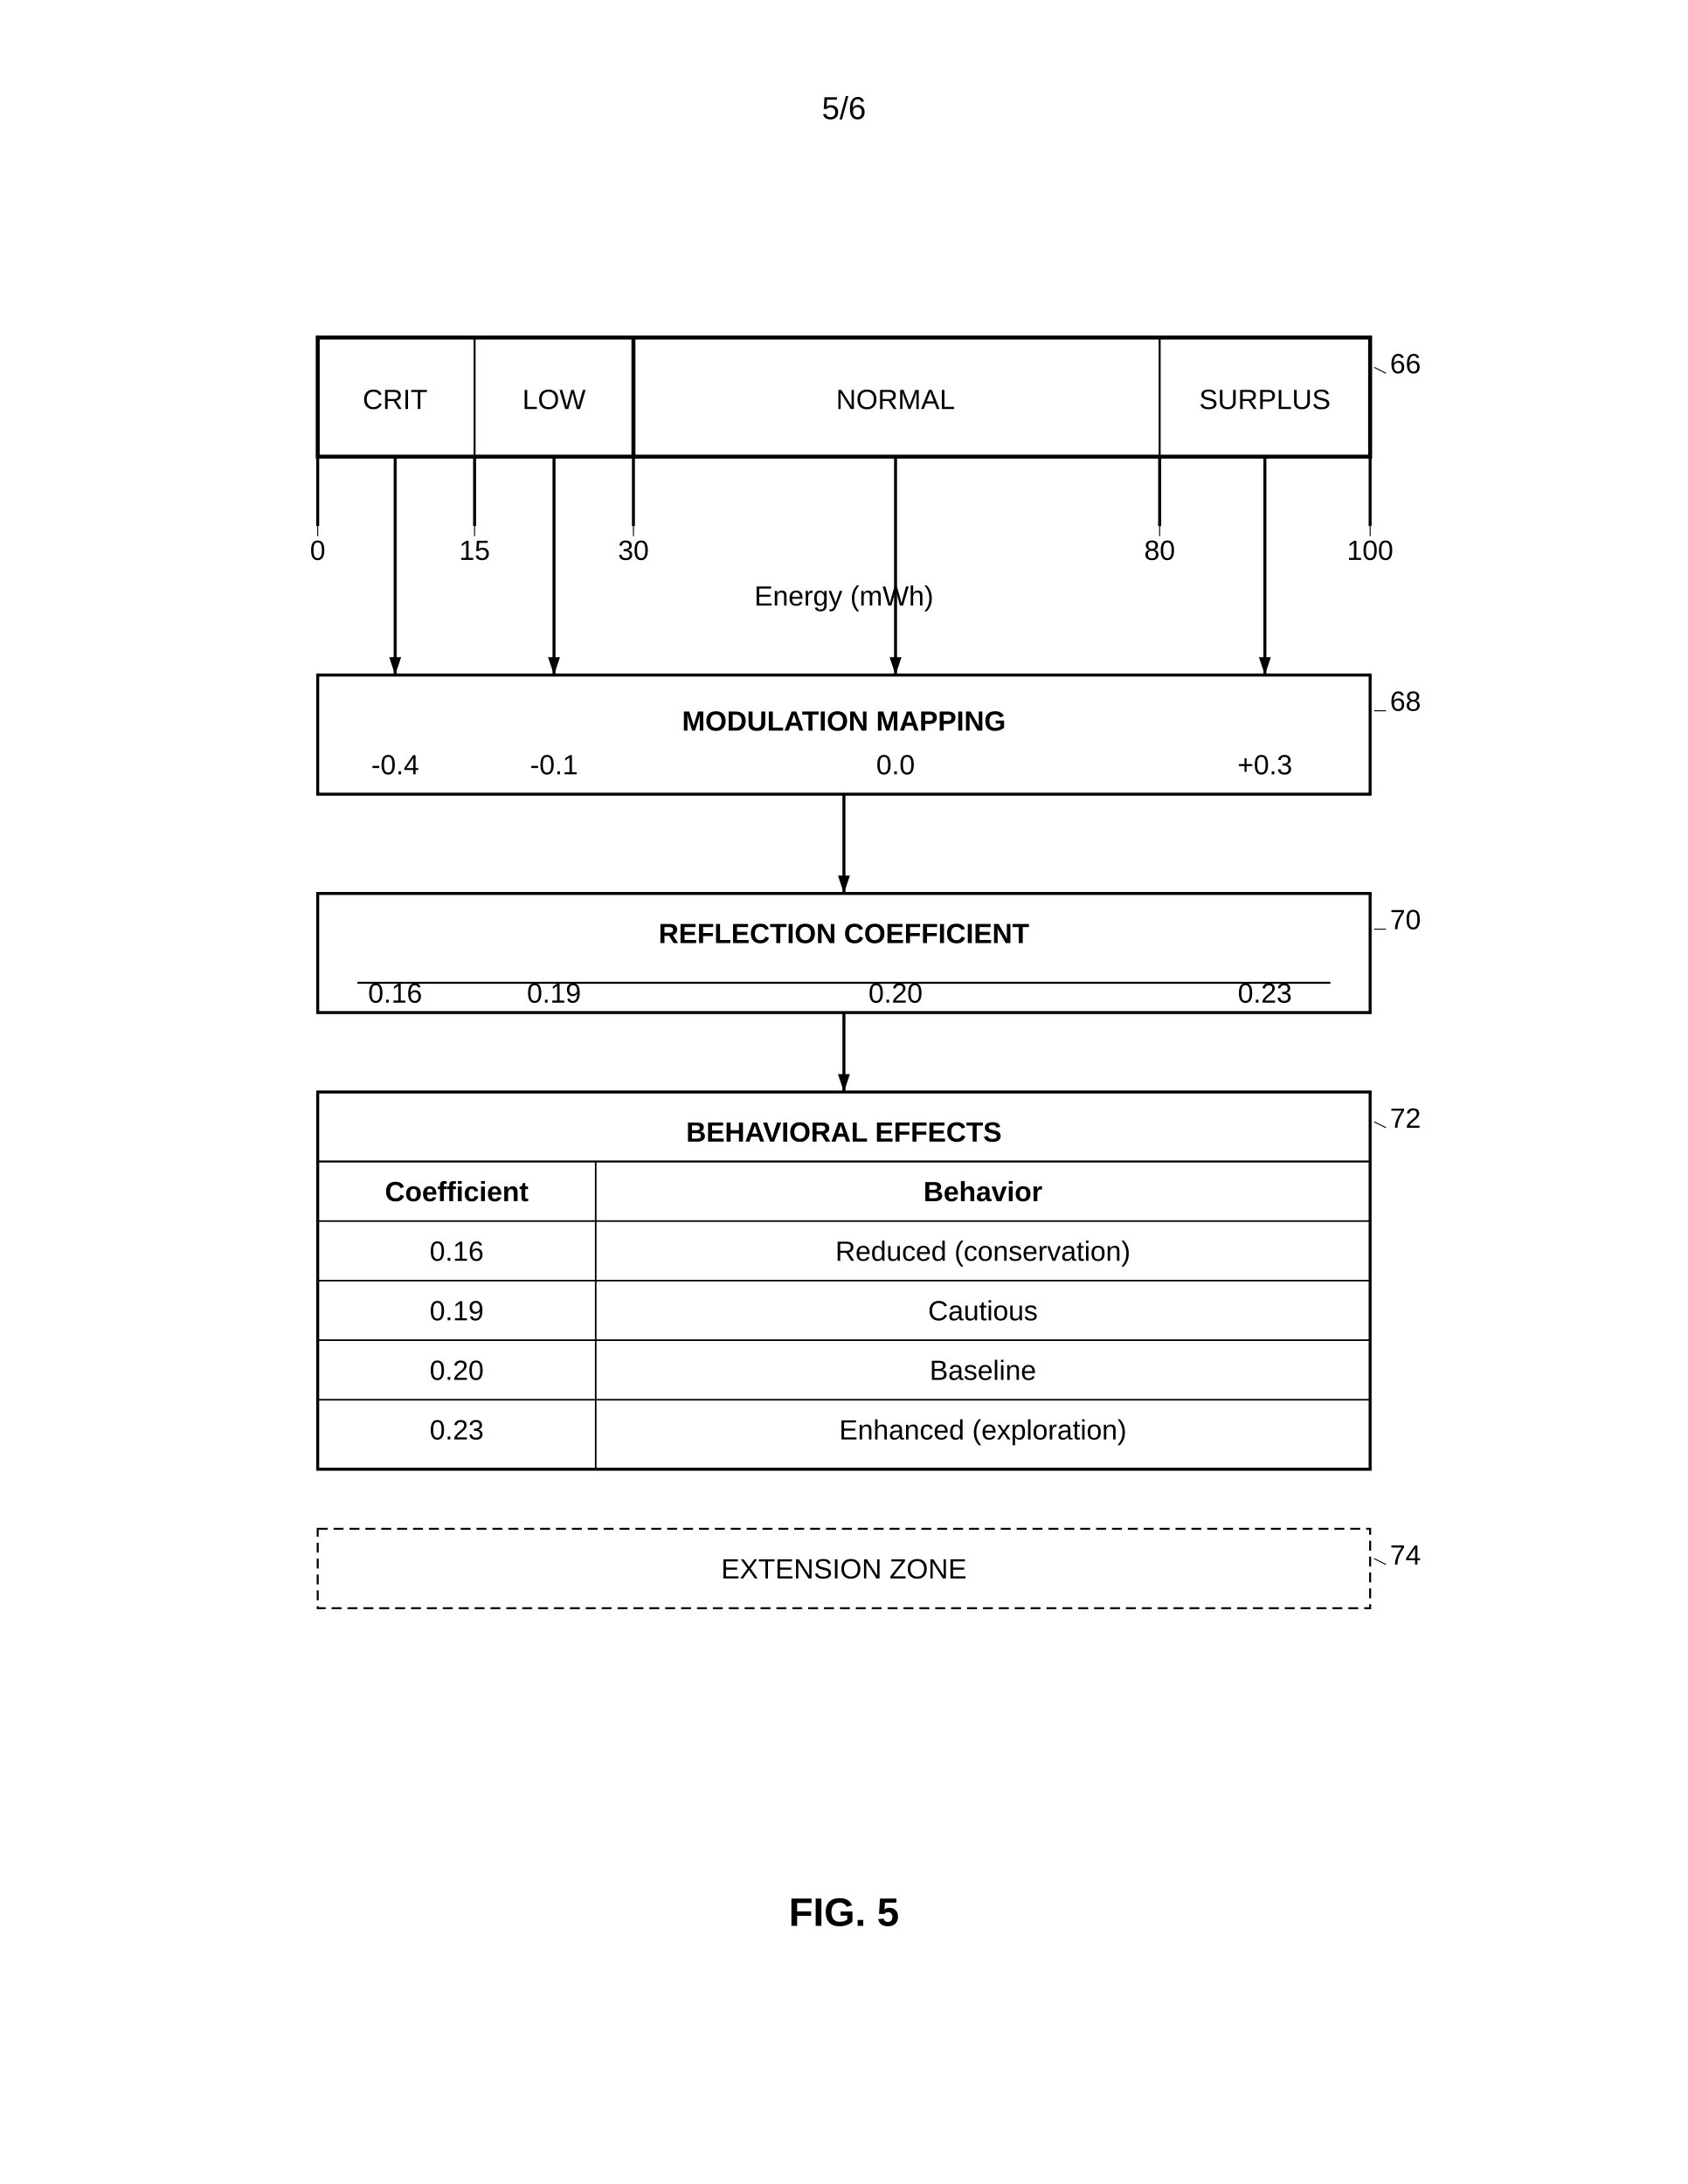
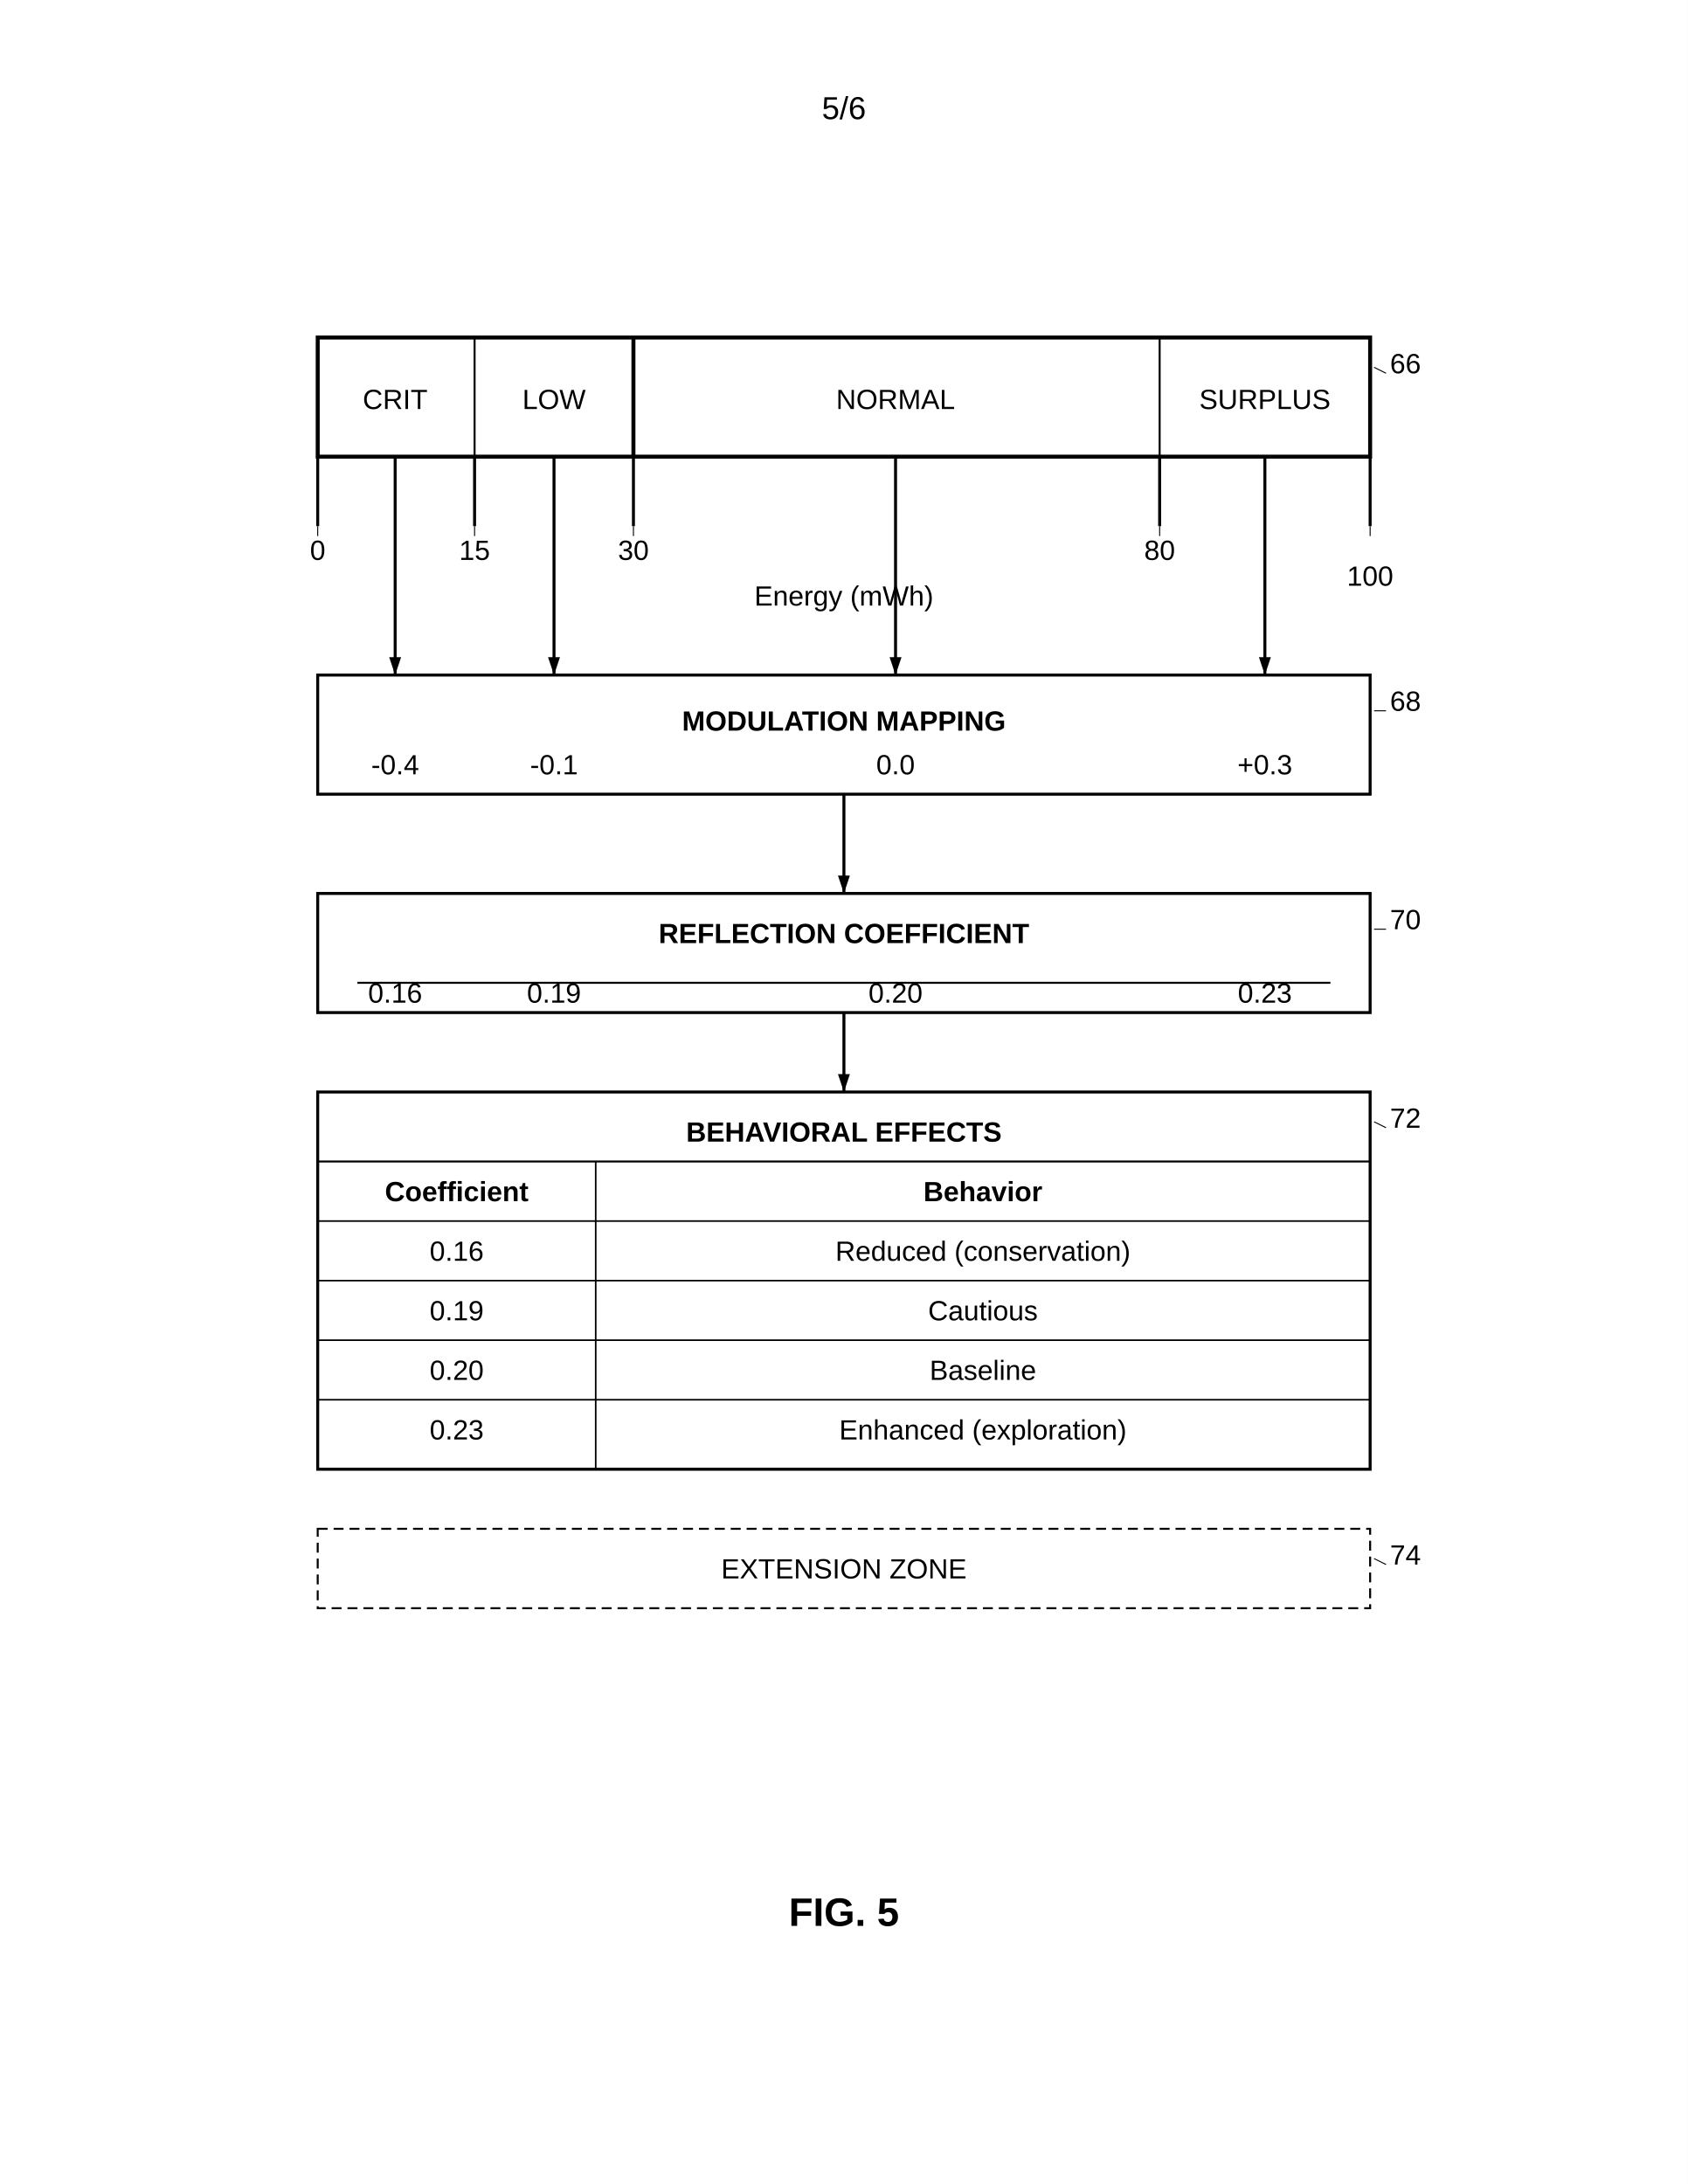
<svg xmlns="http://www.w3.org/2000/svg" width="8.5in" height="11in" viewBox="0 0 850 1100">
  <defs>
    <marker id="ah" markerWidth="6" markerHeight="4" refX="6" refY="2" orient="auto">
      <polygon points="0 0, 6 2, 0 4" fill="black" />
    </marker>
  </defs>
  <rect width="100%" height="100%" fill="white" />
  <text x="425" y="60" font-family="Arial, sans-serif" font-size="16" text-anchor="middle" fill="black">5/6</text>
  <g transform="translate(0, 50)">
    <rect x="160" y="120" width="530" height="60" fill="none" stroke="black" stroke-width="2" />
    <line x1="239" y1="120" x2="239" y2="180" stroke="black" stroke-width="1" />
    <line x1="319" y1="120" x2="319" y2="180" stroke="black" stroke-width="2" />
    <line x1="584" y1="120" x2="584" y2="180" stroke="black" stroke-width="1" />
    <text x="199" y="156" font-family="Arial, sans-serif" font-size="14" text-anchor="middle" fill="black">CRIT</text>
    <text x="279" y="156" font-family="Arial, sans-serif" font-size="14" text-anchor="middle" fill="black">LOW</text>
    <text x="451" y="156" font-family="Arial, sans-serif" font-size="14" text-anchor="middle" fill="black">NORMAL</text>
    <text x="637" y="156" font-family="Arial, sans-serif" font-size="14" text-anchor="middle" fill="black">SURPLUS</text>
    <line x1="160" y1="180" x2="160" y2="215" stroke="black" stroke-width="1.5" />
    <line x1="160" y1="215" x2="160" y2="220" stroke="black" stroke-width="0.5" />
    <text x="160" y="232" font-family="Arial, sans-serif" font-size="14" text-anchor="middle" fill="black">0</text>
    <line x1="239" y1="180" x2="239" y2="215" stroke="black" stroke-width="1.5" />
    <line x1="239" y1="215" x2="239" y2="220" stroke="black" stroke-width="0.5" />
    <text x="239" y="232" font-family="Arial, sans-serif" font-size="14" text-anchor="middle" fill="black">15</text>
    <line x1="319" y1="180" x2="319" y2="215" stroke="black" stroke-width="1.5" />
    <line x1="319" y1="215" x2="319" y2="220" stroke="black" stroke-width="0.5" />
    <text x="319" y="232" font-family="Arial, sans-serif" font-size="14" text-anchor="middle" fill="black">30</text>
    <line x1="584" y1="180" x2="584" y2="215" stroke="black" stroke-width="1.5" />
    <line x1="584" y1="215" x2="584" y2="220" stroke="black" stroke-width="0.5" />
    <text x="584" y="232" font-family="Arial, sans-serif" font-size="14" text-anchor="middle" fill="black">80</text>
    <line x1="690" y1="180" x2="690" y2="215" stroke="black" stroke-width="1.5" />
    <line x1="690" y1="215" x2="690" y2="220" stroke="black" stroke-width="0.5" />
-     <text x="690" y="232" font-family="Arial, sans-serif" font-size="14" text-anchor="middle" fill="black">100</text>
+     <text x="690" y="245" font-family="Arial, sans-serif" font-size="14" text-anchor="middle" fill="black">100</text>
    <text x="425" y="255" font-family="Arial, sans-serif" font-size="14" text-anchor="middle" fill="black">Energy (mWh)</text>
    <text x="700" y="138" font-family="Arial, sans-serif" font-size="14" text-anchor="start" fill="black">66</text>
    <line x1="698" y1="138" x2="692" y2="135" stroke="black" stroke-width="0.5" />
    <line x1="199" y1="180" x2="199" y2="290" stroke="black" stroke-width="1.5" marker-end="url(#ah)" />
    <line x1="279" y1="180" x2="279" y2="290" stroke="black" stroke-width="1.5" marker-end="url(#ah)" />
    <line x1="451" y1="180" x2="451" y2="290" stroke="black" stroke-width="1.5" marker-end="url(#ah)" />
    <line x1="637" y1="180" x2="637" y2="290" stroke="black" stroke-width="1.5" marker-end="url(#ah)" />
    <rect x="160" y="290" width="530" height="60" fill="none" stroke="black" stroke-width="1.5" />
    <text x="425" y="318" font-family="Arial, sans-serif" font-size="14" font-weight="bold" text-anchor="middle" fill="black">MODULATION MAPPING</text>
    <text x="199" y="340" font-family="Arial, sans-serif" font-size="14" text-anchor="middle" fill="black">-0.4</text>
    <text x="279" y="340" font-family="Arial, sans-serif" font-size="14" text-anchor="middle" fill="black">-0.1</text>
    <text x="451" y="340" font-family="Arial, sans-serif" font-size="14" text-anchor="middle" fill="black">0.0</text>
    <text x="637" y="340" font-family="Arial, sans-serif" font-size="14" text-anchor="middle" fill="black">+0.3</text>
    <text x="700" y="308" font-family="Arial, sans-serif" font-size="14" text-anchor="start" fill="black">68</text>
    <line x1="698" y1="308" x2="692" y2="308" stroke="black" stroke-width="0.5" />
    <line x1="425" y1="350" x2="425" y2="400" stroke="black" stroke-width="1.5" marker-end="url(#ah)" />
    <rect x="160" y="400" width="530" height="60" fill="none" stroke="black" stroke-width="1.5" />
    <text x="425" y="425" font-family="Arial, sans-serif" font-size="14" font-weight="bold" text-anchor="middle" fill="black">REFLECTION COEFFICIENT</text>
    <line x1="180" y1="445" x2="670" y2="445" stroke="black" stroke-width="1" />
    <text x="199" y="455" font-family="Arial, sans-serif" font-size="14" text-anchor="middle" fill="black">0.16</text>
    <text x="279" y="455" font-family="Arial, sans-serif" font-size="14" text-anchor="middle" fill="black">0.19</text>
    <text x="451" y="455" font-family="Arial, sans-serif" font-size="14" text-anchor="middle" fill="black">0.20</text>
    <text x="637" y="455" font-family="Arial, sans-serif" font-size="14" text-anchor="middle" fill="black">0.23</text>
    <text x="700" y="418" font-family="Arial, sans-serif" font-size="14" text-anchor="start" fill="black">70</text>
    <line x1="698" y1="418" x2="692" y2="418" stroke="black" stroke-width="0.5" />
    <line x1="425" y1="460" x2="425" y2="500" stroke="black" stroke-width="1.5" marker-end="url(#ah)" />
    <rect x="160" y="500" width="530" height="190" fill="none" stroke="black" stroke-width="1.5" />
    <text x="425" y="525" font-family="Arial, sans-serif" font-size="14" font-weight="bold" text-anchor="middle" fill="black">BEHAVIORAL EFFECTS</text>
    <line x1="160" y1="535" x2="690" y2="535" stroke="black" stroke-width="1" />
    <line x1="300" y1="535" x2="300" y2="690" stroke="black" stroke-width="0.8" />
    <text x="230" y="555" font-family="Arial, sans-serif" font-size="14" font-weight="bold" text-anchor="middle" fill="black">Coefficient</text>
    <text x="495" y="555" font-family="Arial, sans-serif" font-size="14" font-weight="bold" text-anchor="middle" fill="black">Behavior</text>
    <line x1="160" y1="565" x2="690" y2="565" stroke="black" stroke-width="0.8" />
    <text x="230" y="585" font-family="Arial, sans-serif" font-size="14" text-anchor="middle" fill="black">0.16</text>
    <text x="495" y="585" font-family="Arial, sans-serif" font-size="14" text-anchor="middle" fill="black">Reduced (conservation)</text>
    <line x1="160" y1="595" x2="690" y2="595" stroke="black" stroke-width="0.8" />
    <text x="230" y="615" font-family="Arial, sans-serif" font-size="14" text-anchor="middle" fill="black">0.19</text>
    <text x="495" y="615" font-family="Arial, sans-serif" font-size="14" text-anchor="middle" fill="black">Cautious</text>
    <line x1="160" y1="625" x2="690" y2="625" stroke="black" stroke-width="0.8" />
    <text x="230" y="645" font-family="Arial, sans-serif" font-size="14" text-anchor="middle" fill="black">0.20</text>
    <text x="495" y="645" font-family="Arial, sans-serif" font-size="14" text-anchor="middle" fill="black">Baseline</text>
    <line x1="160" y1="655" x2="690" y2="655" stroke="black" stroke-width="0.8" />
    <text x="230" y="675" font-family="Arial, sans-serif" font-size="14" text-anchor="middle" fill="black">0.23</text>
    <text x="495" y="675" font-family="Arial, sans-serif" font-size="14" text-anchor="middle" fill="black">Enhanced (exploration)</text>
    <text x="700" y="518" font-family="Arial, sans-serif" font-size="14" text-anchor="start" fill="black">72</text>
    <line x1="698" y1="518" x2="692" y2="515" stroke="black" stroke-width="0.5" />
    <rect x="160" y="720" width="530" height="40" fill="none" stroke="black" stroke-width="1" stroke-dasharray="5,3" />
    <text x="425" y="745" font-family="Arial, sans-serif" font-size="14" text-anchor="middle" fill="black">EXTENSION ZONE</text>
    <text x="700" y="738" font-family="Arial, sans-serif" font-size="14" text-anchor="start" fill="black">74</text>
    <line x1="698" y1="738" x2="692" y2="735" stroke="black" stroke-width="0.5" />
    <text x="425" y="920" font-family="Arial, sans-serif" font-size="20" font-weight="bold" text-anchor="middle" fill="black">FIG. 5</text>
  </g>
</svg>
